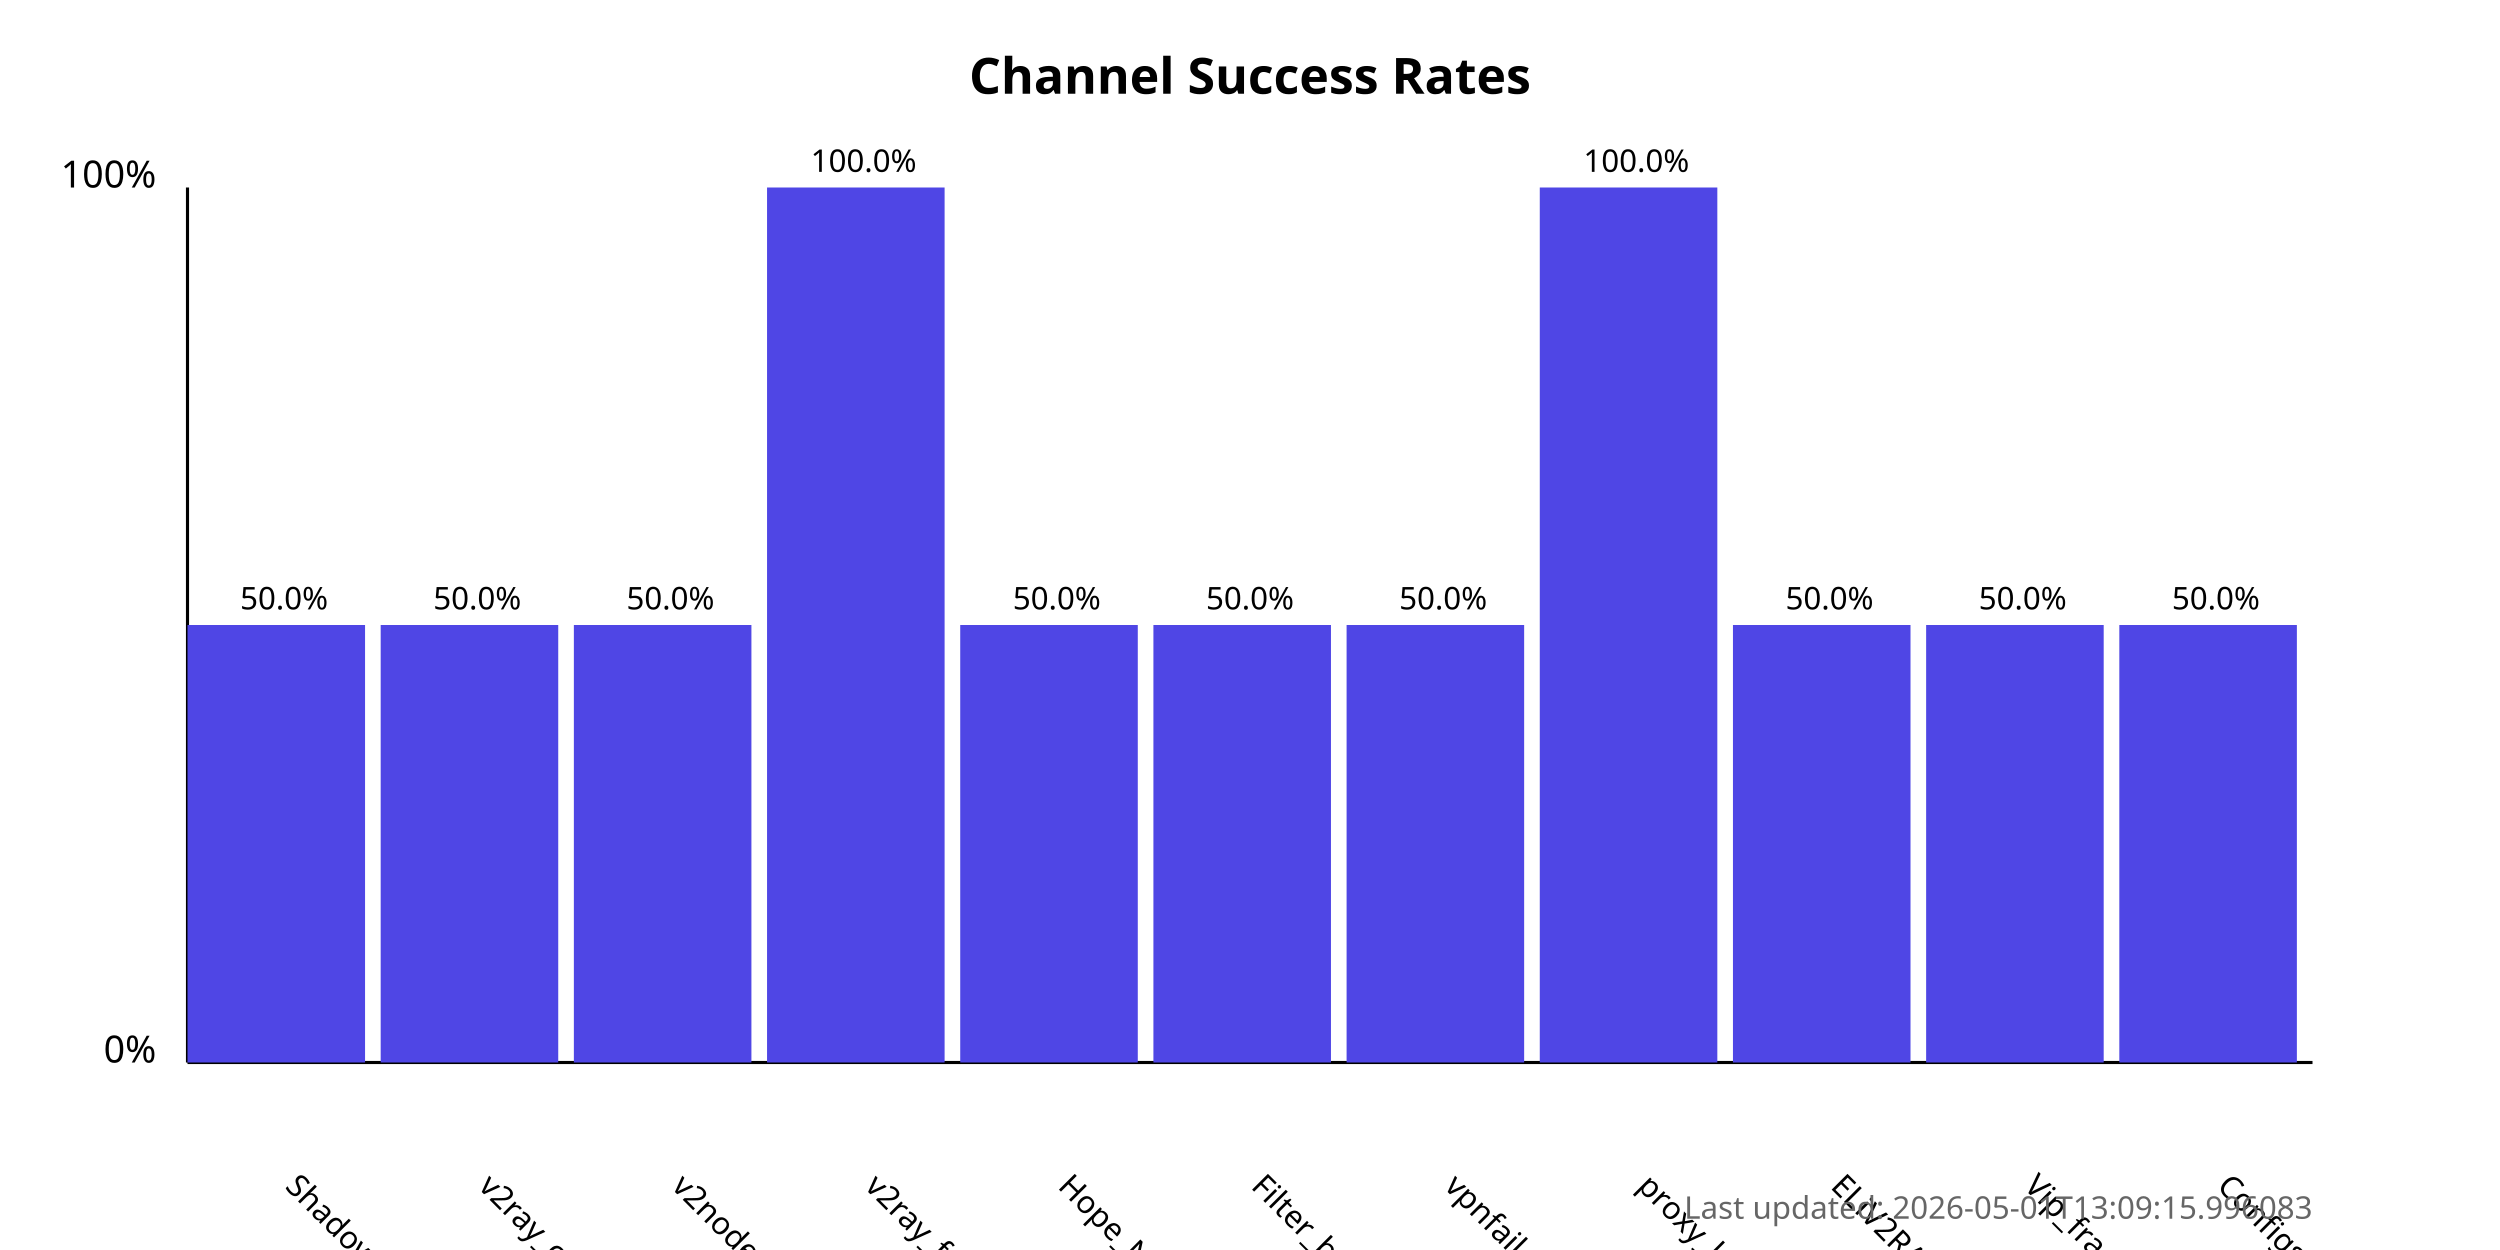
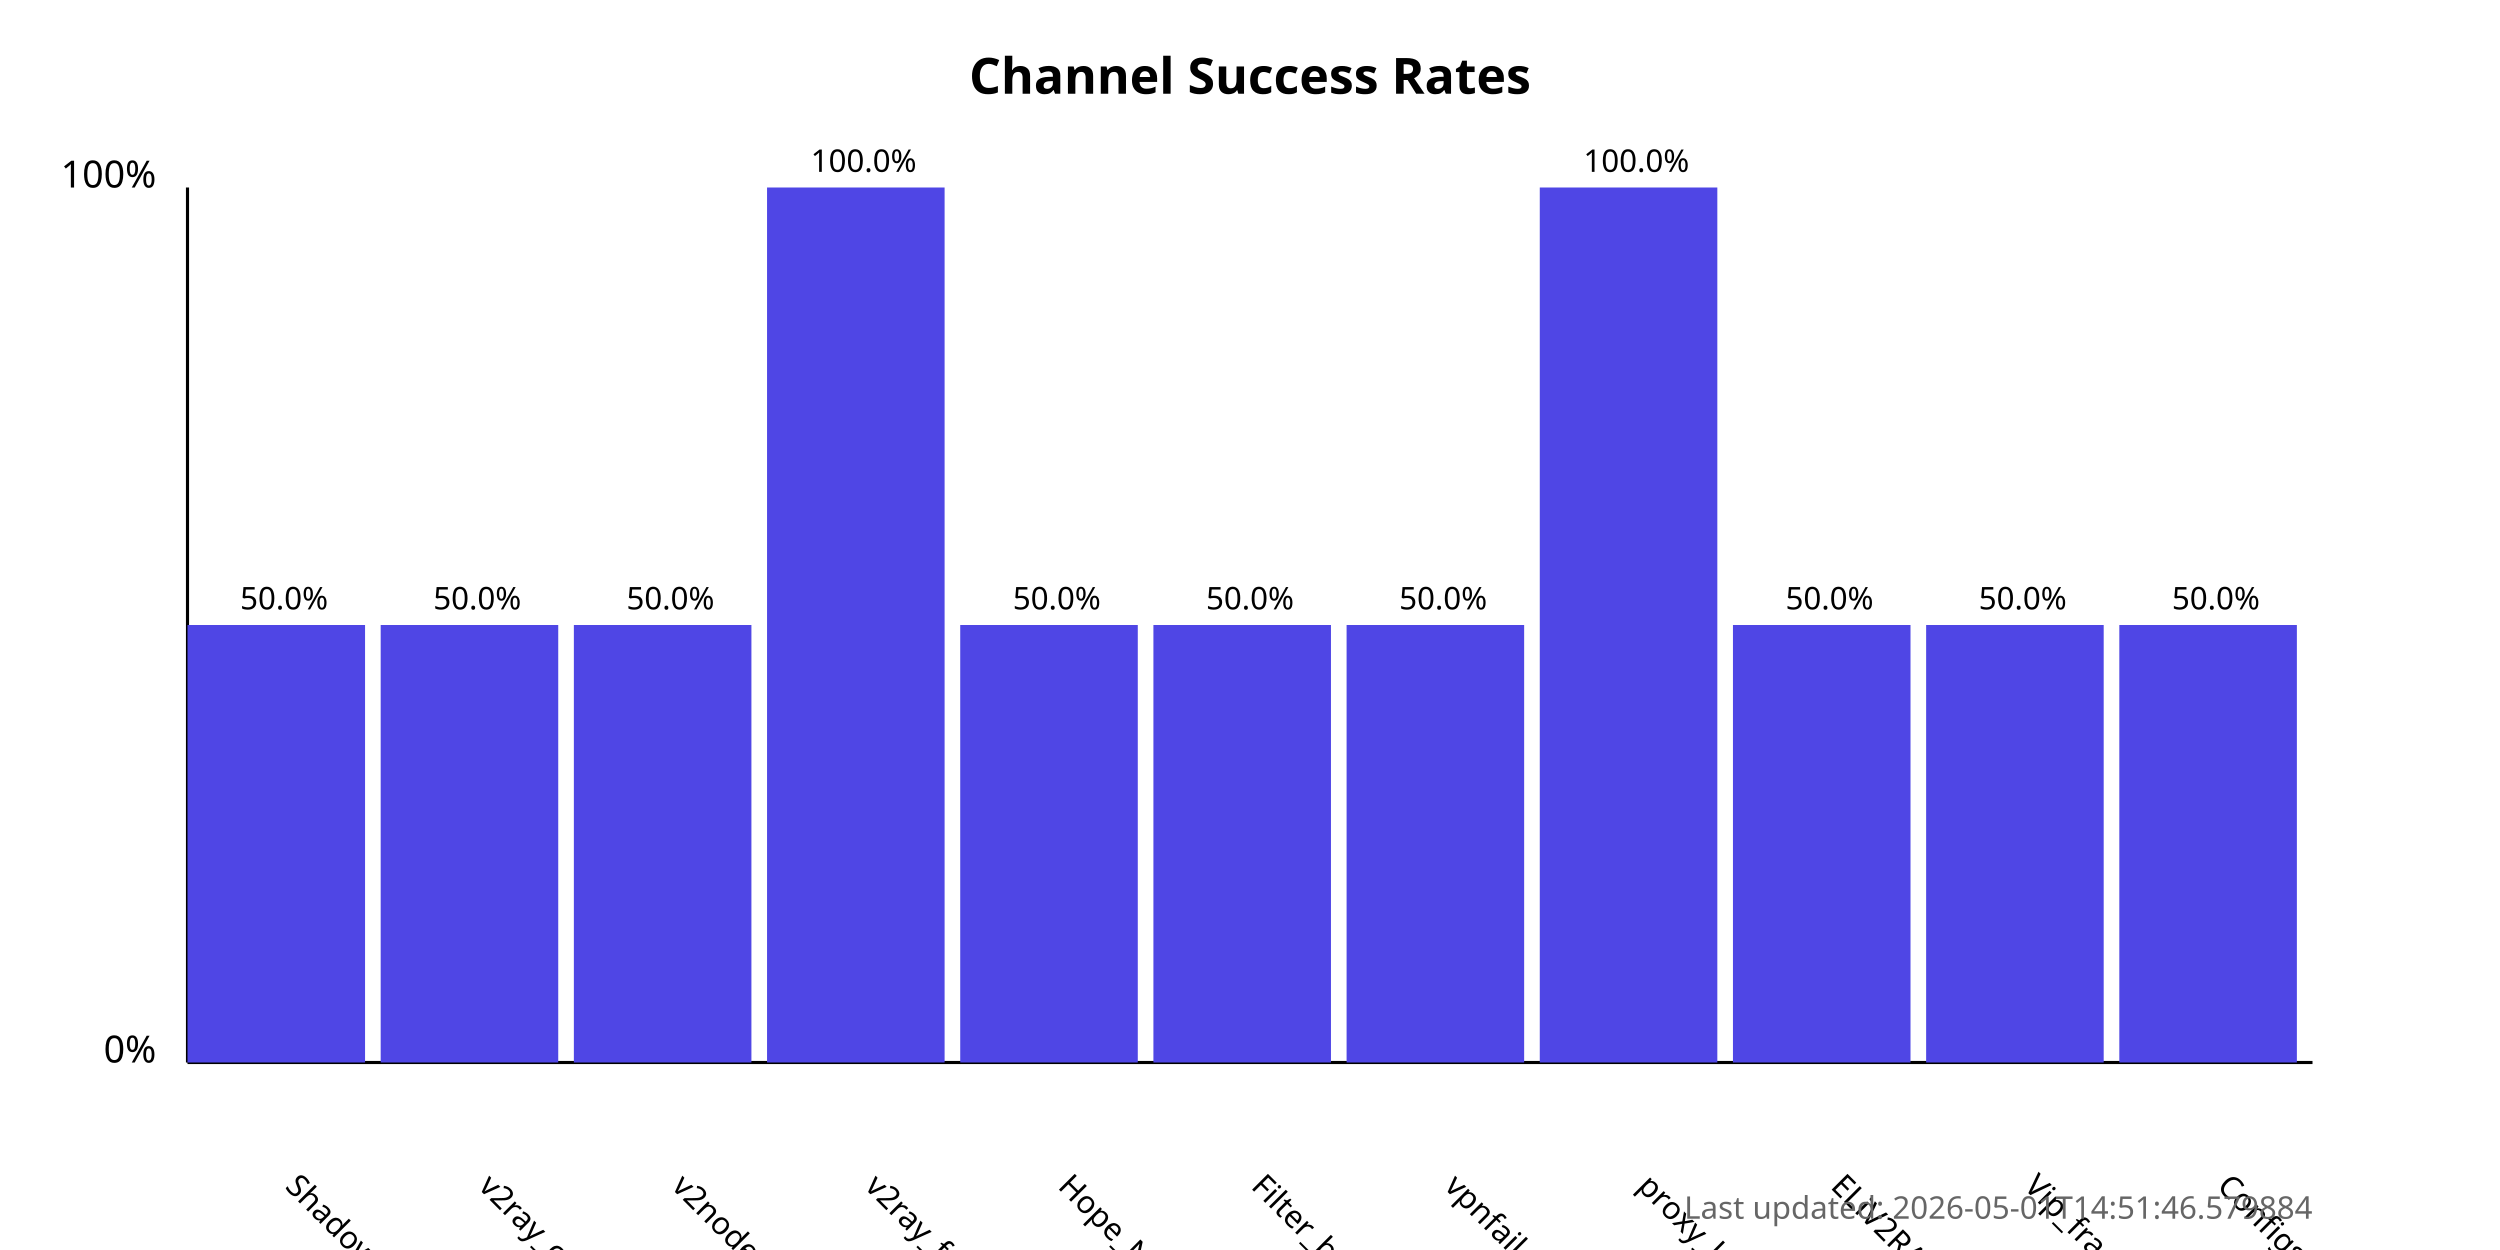
<svg xmlns="http://www.w3.org/2000/svg" width="800" height="400">
  <style>
            .chart-title { font: bold 16px sans-serif; }
            .axis-label { font: 12px sans-serif; }
            .tick-label { font: 10px sans-serif; }
            .bar { fill: #4f46e5; }
            .bar:hover { fill: #6366f1; }
            .timestamp { font: 10px sans-serif; fill: #666; }
        </style>
  <text x="400.0" y="30" text-anchor="middle" class="chart-title">
            Channel Success Rates
        </text>
  <line x1="60" y1="340" x2="60" y2="60" stroke="black" stroke-width="1" />
  <line x1="60" y1="340" x2="740" y2="340" stroke="black" stroke-width="1" />
  <text x="50" y="340" text-anchor="end" class="axis-label">0%</text>
  <text x="50" y="60" text-anchor="end" class="axis-label">100%</text>
  <g>
    <rect x="60" y="200.0" width="56.818" height="140.0" class="bar" />
    <text x="90.909" y="380" transform="rotate(45, 90.90909, 380)" text-anchor="start" class="tick-label">
                ShadowProxy66
            </text>
    <text x="90.909" y="195.0" text-anchor="middle" class="tick-label">
                50.0%
            </text>
  </g>
  <g>
    <rect x="121.818" y="200.0" width="56.818" height="140.0" class="bar" />
    <text x="152.727" y="380" transform="rotate(45, 152.7273, 380)" text-anchor="start" class="tick-label">
                v2ray_configs_pool
            </text>
    <text x="152.727" y="195.0" text-anchor="middle" class="tick-label">
                50.0%
            </text>
  </g>
  <g>
    <rect x="183.636" y="200.0" width="56.818" height="140.0" class="bar" />
    <text x="214.545" y="380" transform="rotate(45, 214.5455, 380)" text-anchor="start" class="tick-label">
                v2nodes
            </text>
    <text x="214.545" y="195.0" text-anchor="middle" class="tick-label">
                50.0%
            </text>
  </g>
  <g>
    <rect x="245.455" y="60.0" width="56.818" height="280.0" class="bar" />
    <text x="276.364" y="380" transform="rotate(45, 276.3636, 380)" text-anchor="start" class="tick-label">
                v2ray_free_conf
            </text>
    <text x="276.364" y="55.0" text-anchor="middle" class="tick-label">
                100.0%
            </text>
  </g>
  <g>
    <rect x="307.273" y="200.0" width="56.818" height="140.0" class="bar" />
    <text x="338.182" y="380" transform="rotate(45, 338.1818, 380)" text-anchor="start" class="tick-label">
                Hope_Net
            </text>
    <text x="338.182" y="195.0" text-anchor="middle" class="tick-label">
                50.0%
            </text>
  </g>
  <g>
    <rect x="369.091" y="200.0" width="56.818" height="140.0" class="bar" />
    <text x="400.0" y="380" transform="rotate(45, 400.0, 380)" text-anchor="start" class="tick-label">
                Filter_breaker
            </text>
    <text x="400.0" y="195.0" text-anchor="middle" class="tick-label">
                50.0%
            </text>
  </g>
  <g>
    <rect x="430.909" y="200.0" width="56.818" height="140.0" class="bar" />
    <text x="461.818" y="380" transform="rotate(45, 461.8182, 380)" text-anchor="start" class="tick-label">
                vpnfail_vless
            </text>
    <text x="461.818" y="195.0" text-anchor="middle" class="tick-label">
                50.0%
            </text>
  </g>
  <g>
    <rect x="492.727" y="60.0" width="56.818" height="280.0" class="bar" />
    <text x="523.636" y="380" transform="rotate(45, 523.6364, 380)" text-anchor="start" class="tick-label">
                proxy_kafee
            </text>
    <text x="523.636" y="55.0" text-anchor="middle" class="tick-label">
                100.0%
            </text>
  </g>
  <g>
    <rect x="554.545" y="200.0" width="56.818" height="140.0" class="bar" />
    <text x="585.455" y="380" transform="rotate(45, 585.4545, 380)" text-anchor="start" class="tick-label">
                ELiV2RAY
            </text>
    <text x="585.455" y="195.0" text-anchor="middle" class="tick-label">
                50.0%
            </text>
  </g>
  <g>
    <rect x="616.364" y="200.0" width="56.818" height="140.0" class="bar" />
    <text x="647.273" y="380" transform="rotate(45, 647.2727, 380)" text-anchor="start" class="tick-label">
                Vip_fragment_v2ray
            </text>
    <text x="647.273" y="195.0" text-anchor="middle" class="tick-label">
                50.0%
            </text>
  </g>
  <g>
    <rect x="678.182" y="200.0" width="56.818" height="140.0" class="bar" />
    <text x="709.091" y="380" transform="rotate(45, 709.0909, 380)" text-anchor="start" class="tick-label">
                ConfigsHubPlus
            </text>
    <text x="709.091" y="195.0" text-anchor="middle" class="tick-label">
                50.0%
            </text>
  </g>
  <text x="740" y="390" text-anchor="end" class="timestamp">
-             Last updated: 2026-05-01T13:09:15.996083
+             Last updated: 2026-05-01T14:51:46.579884
        </text>
</svg>
